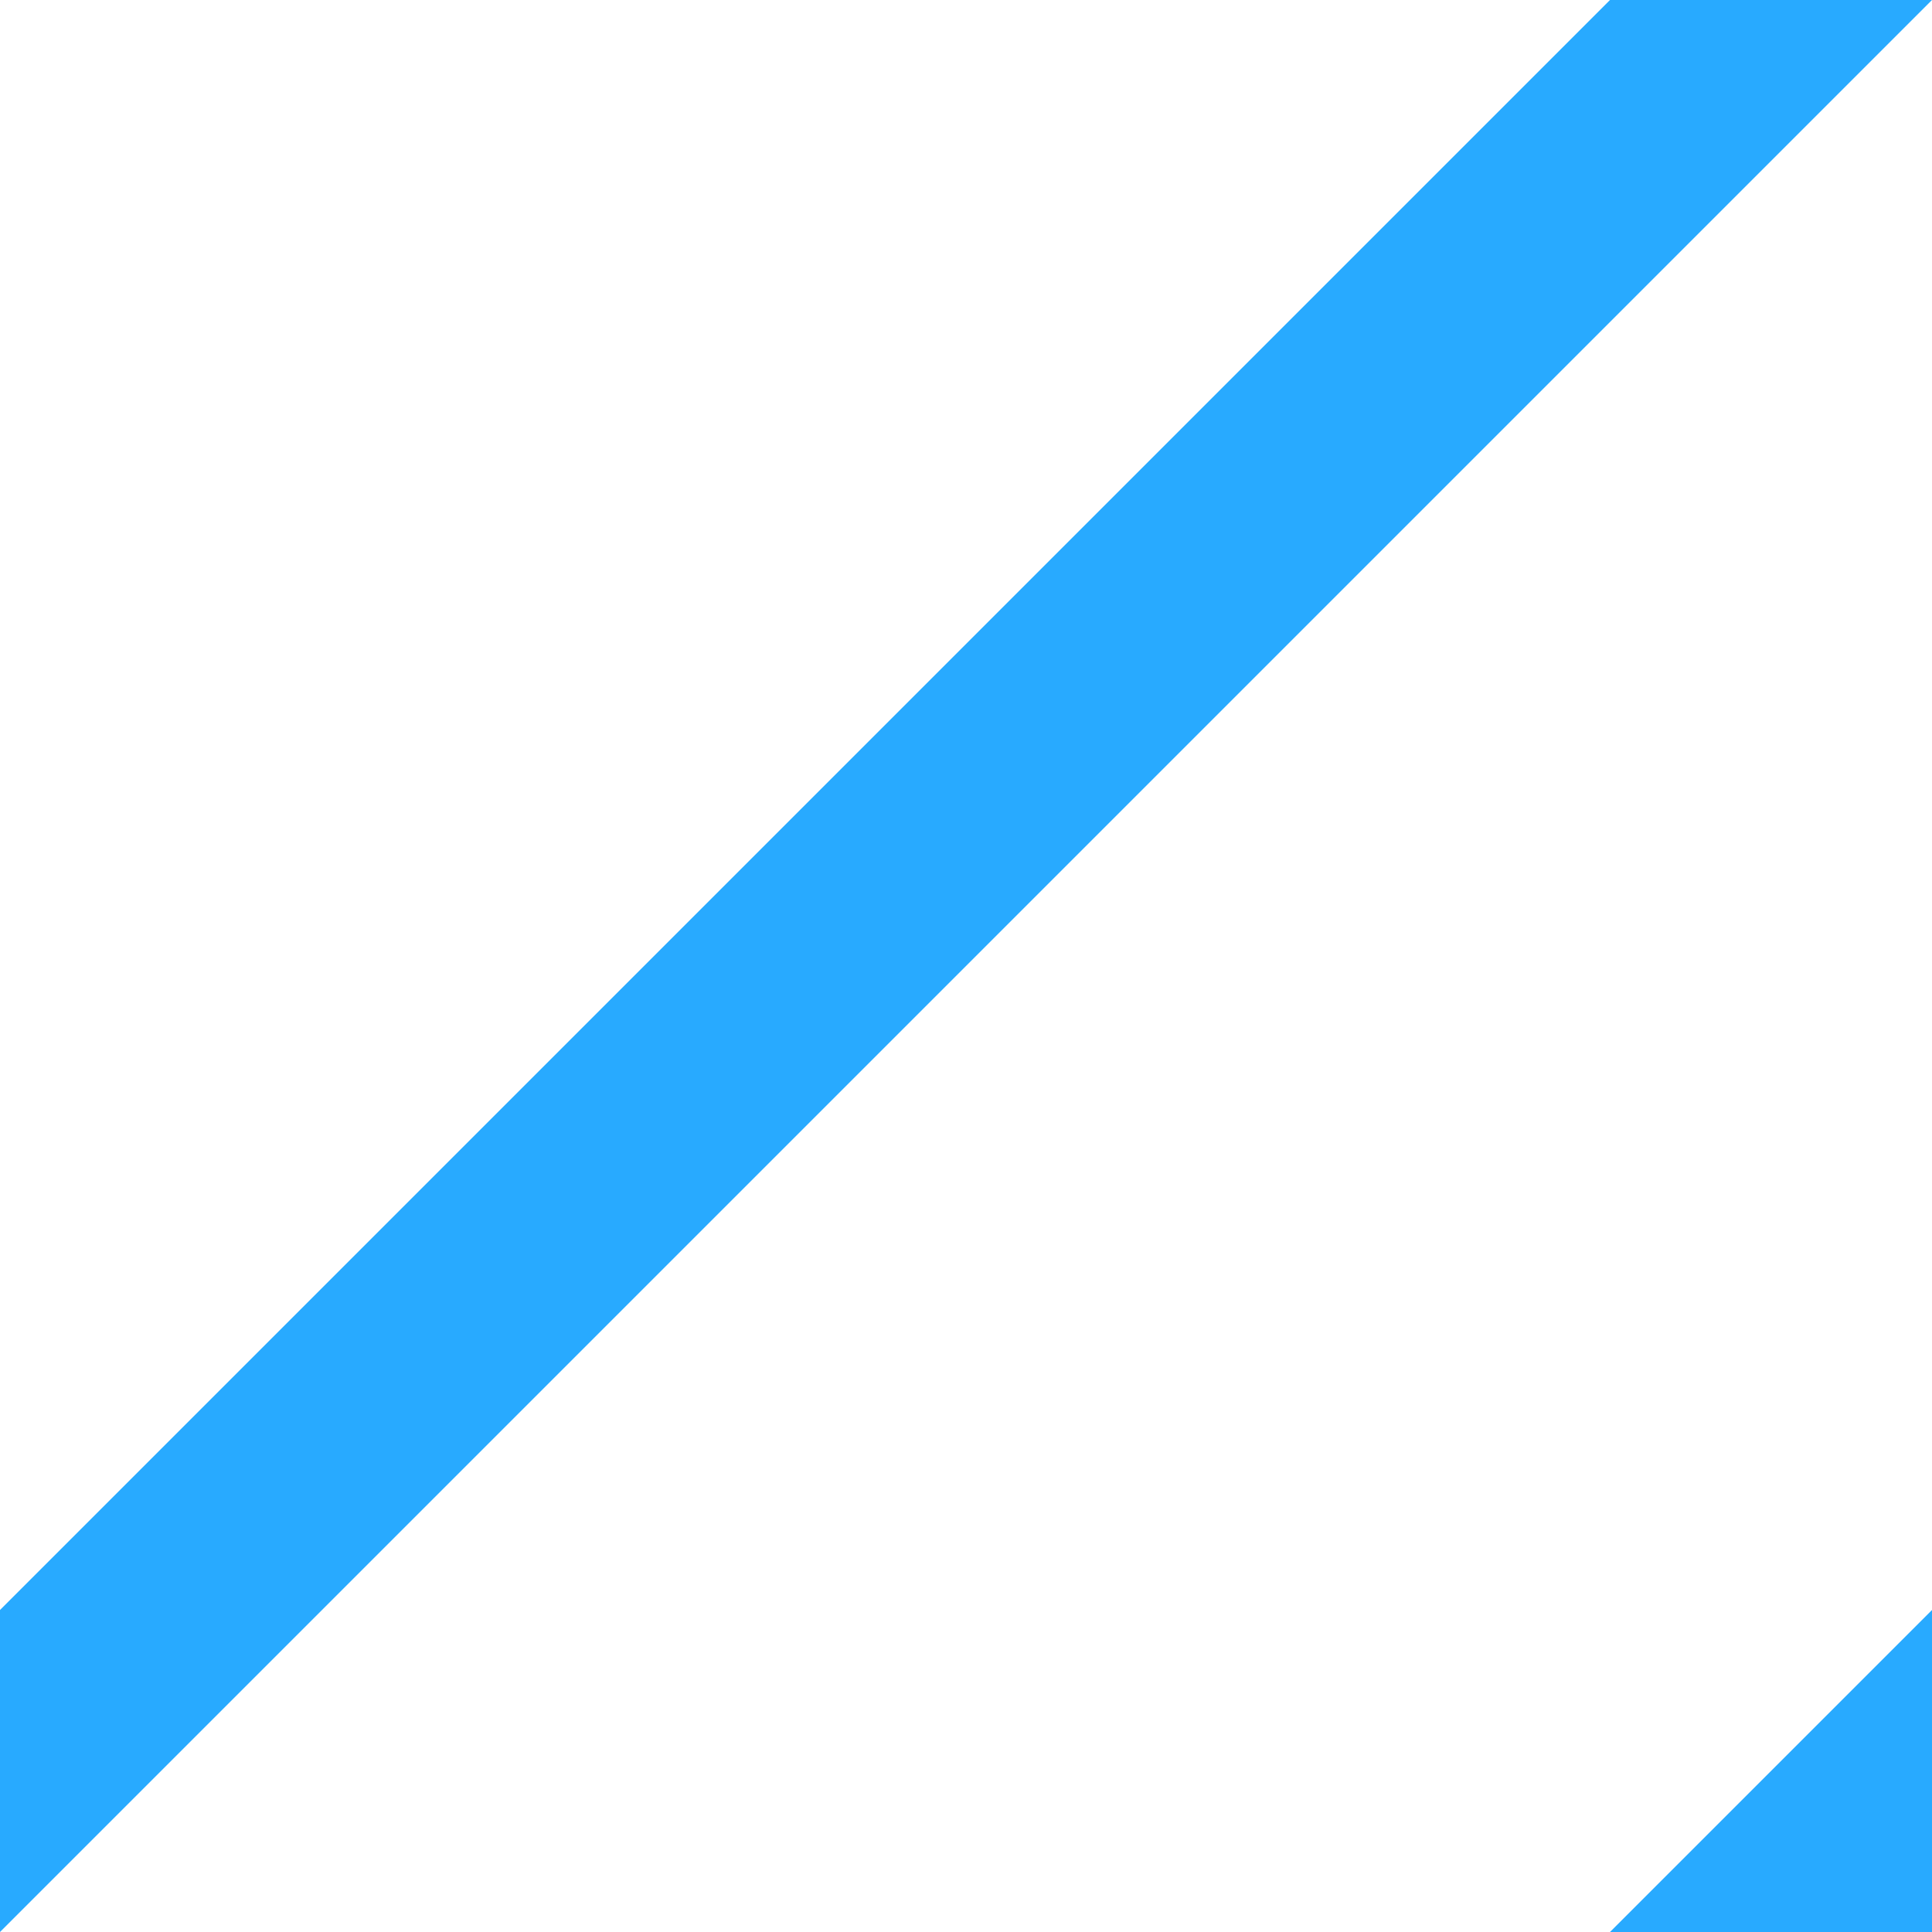
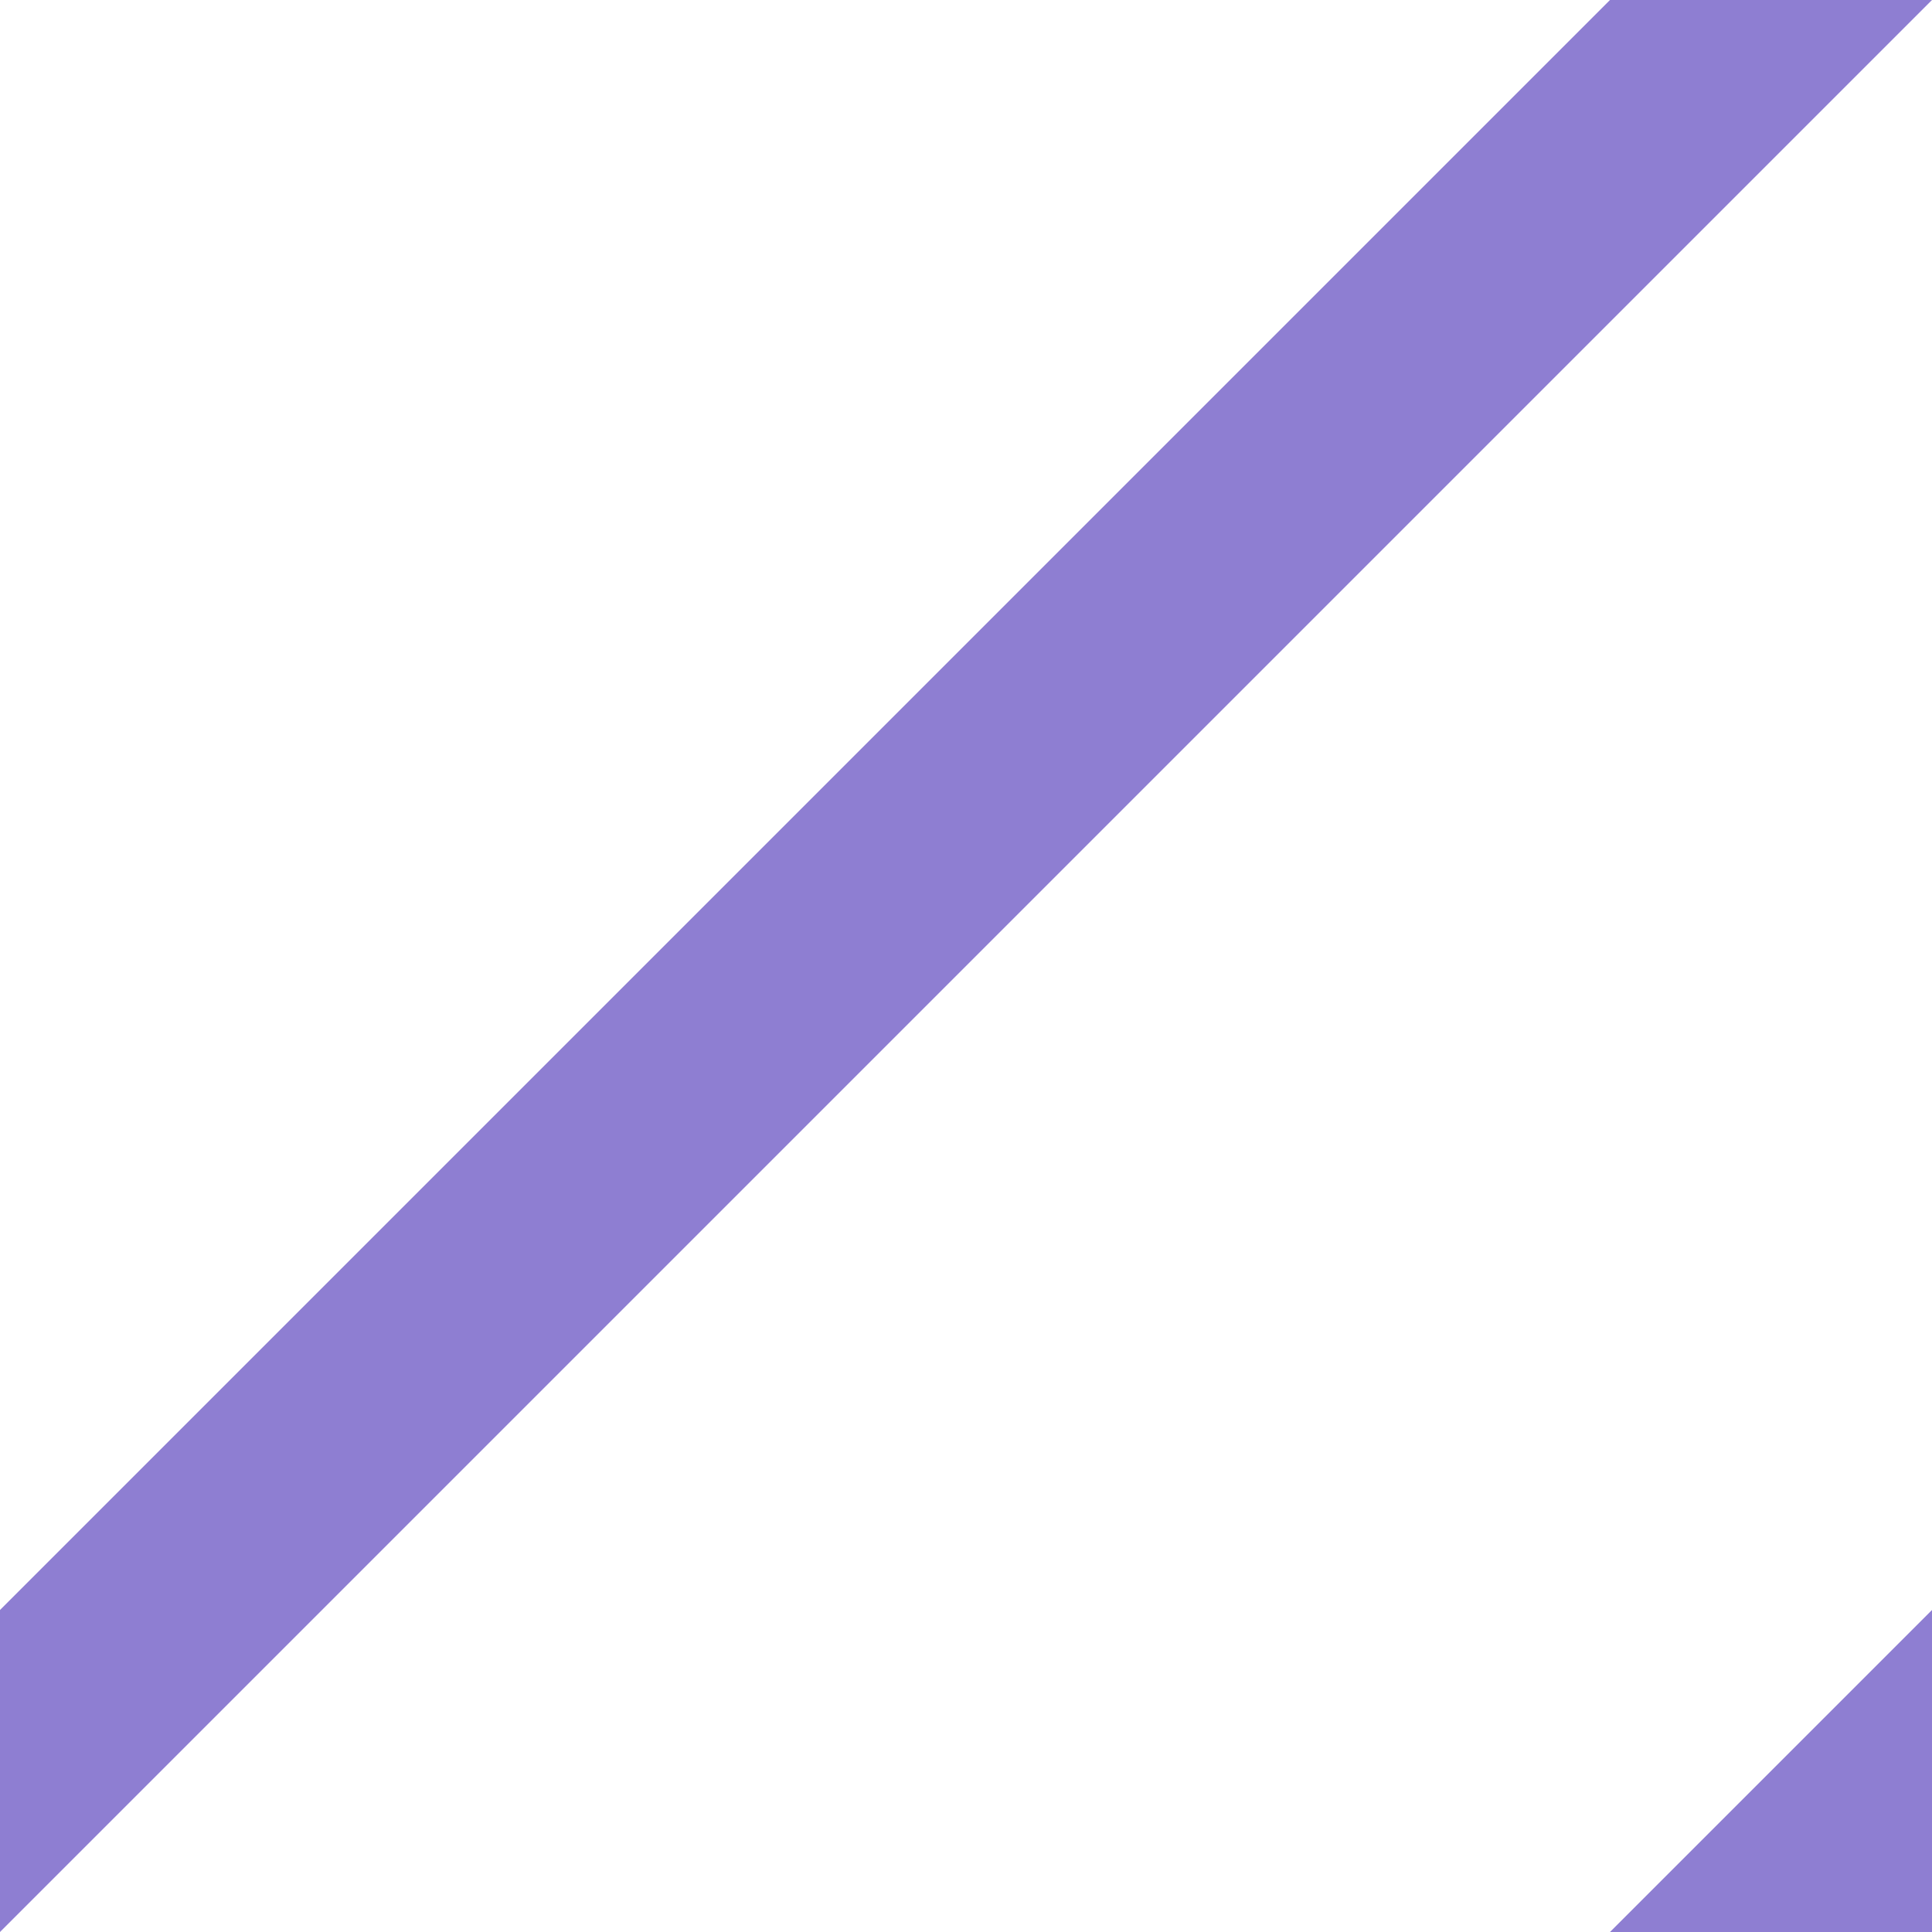
<svg xmlns="http://www.w3.org/2000/svg" width="6" height="6" viewBox="0 0 6 6">
-   <g fill="#28aaff" fill-rule="evenodd">
+   <g fill="#8e7ed2" fill-rule="evenodd">
    <path d="M5 0h1L0 6V5zM6 5v1H5z" />
  </g>
</svg>
